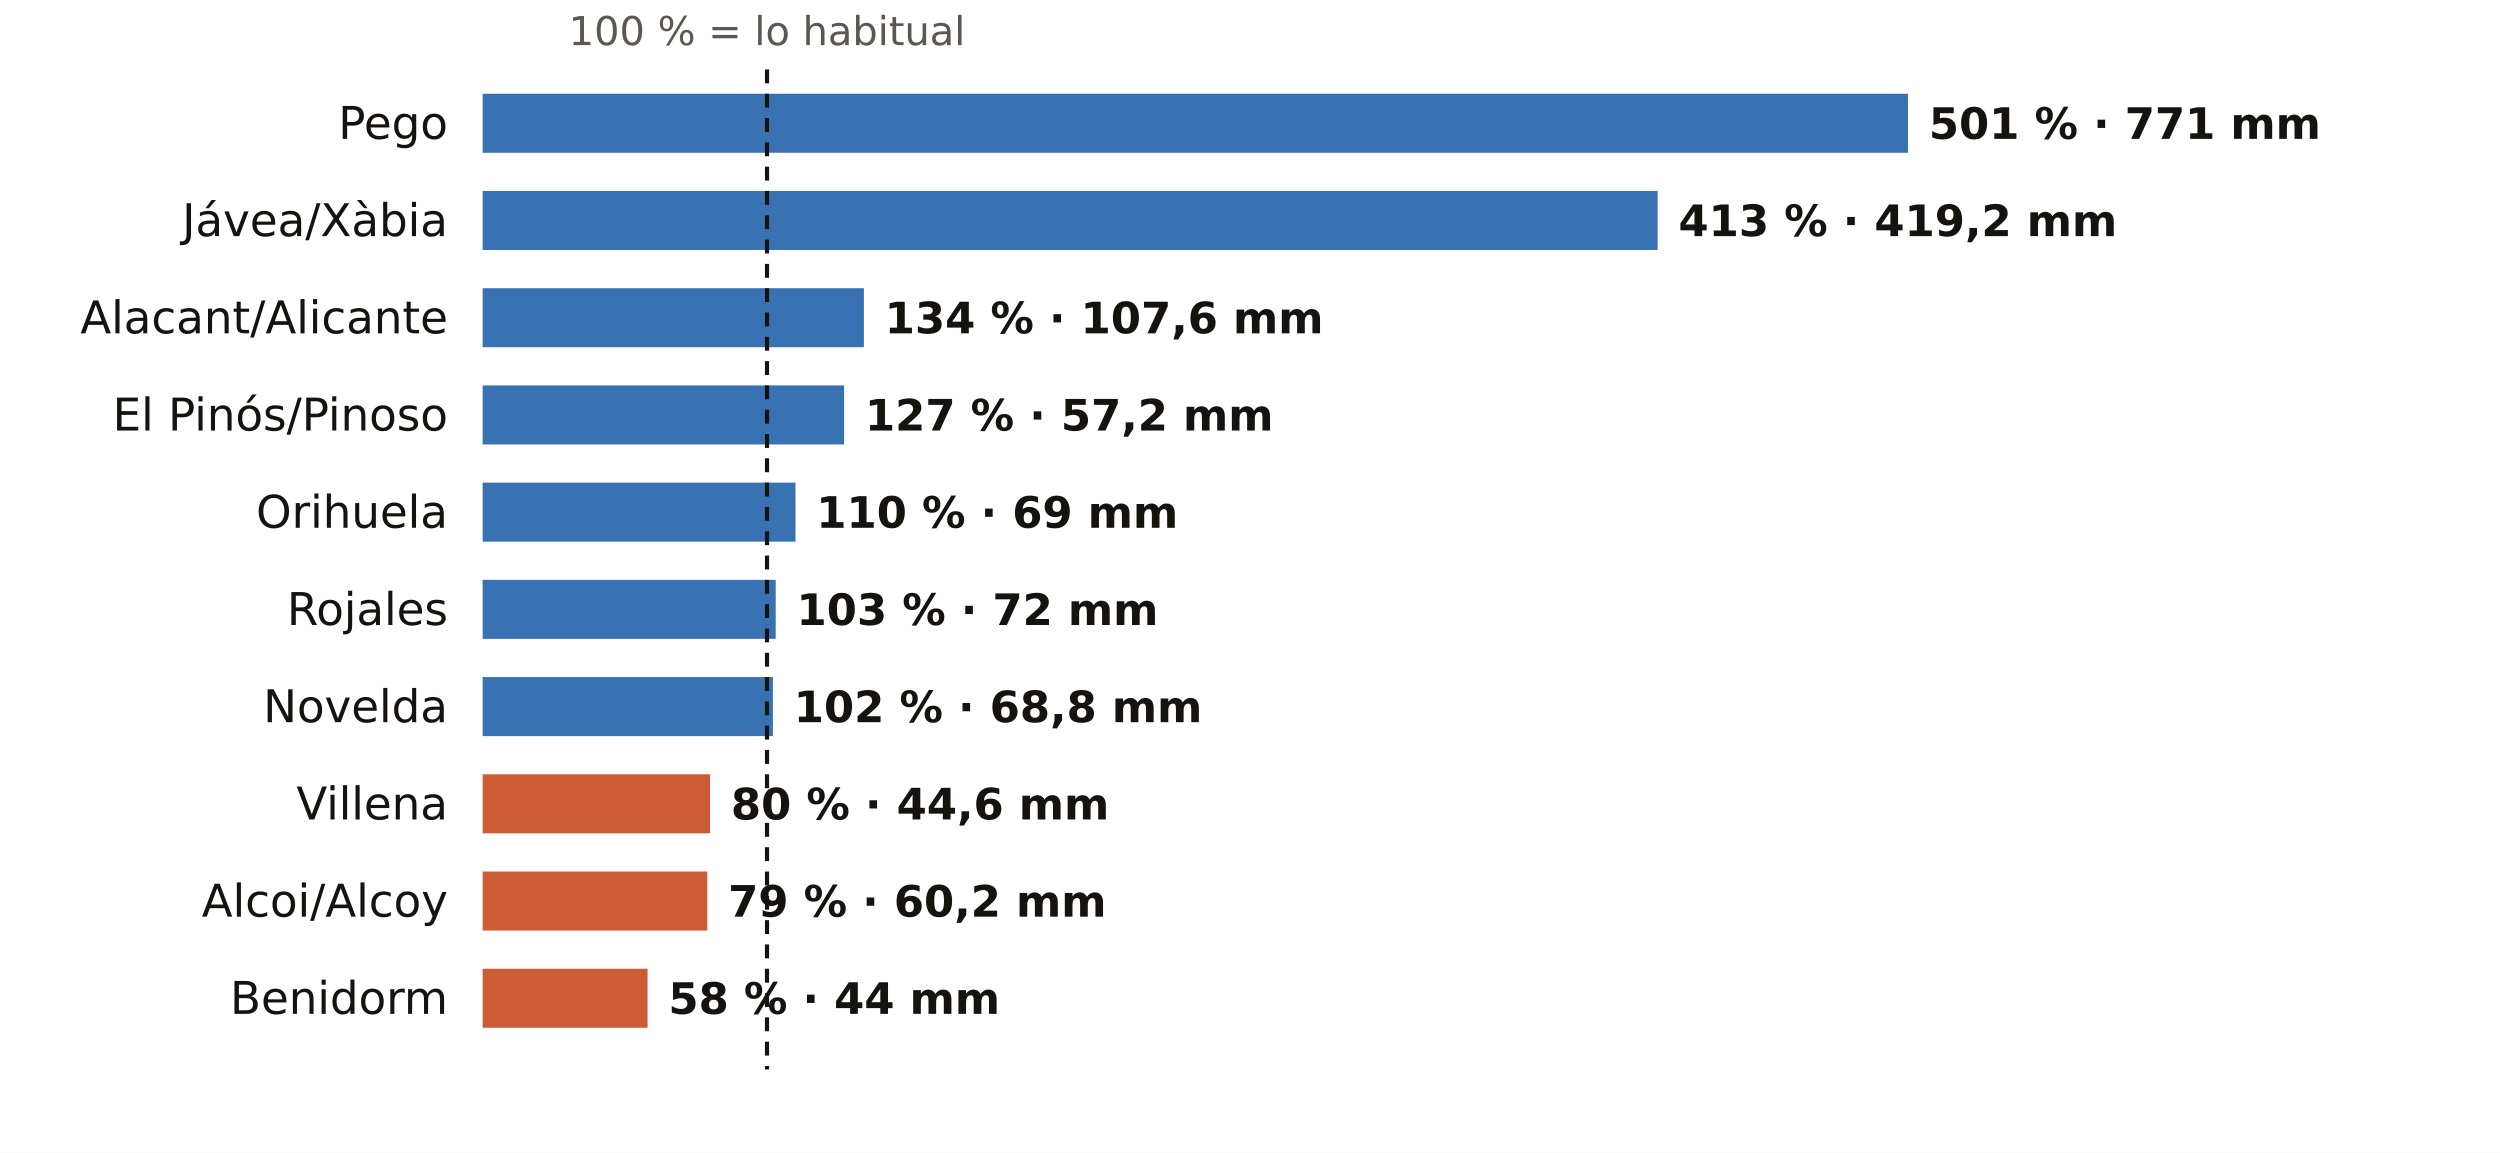
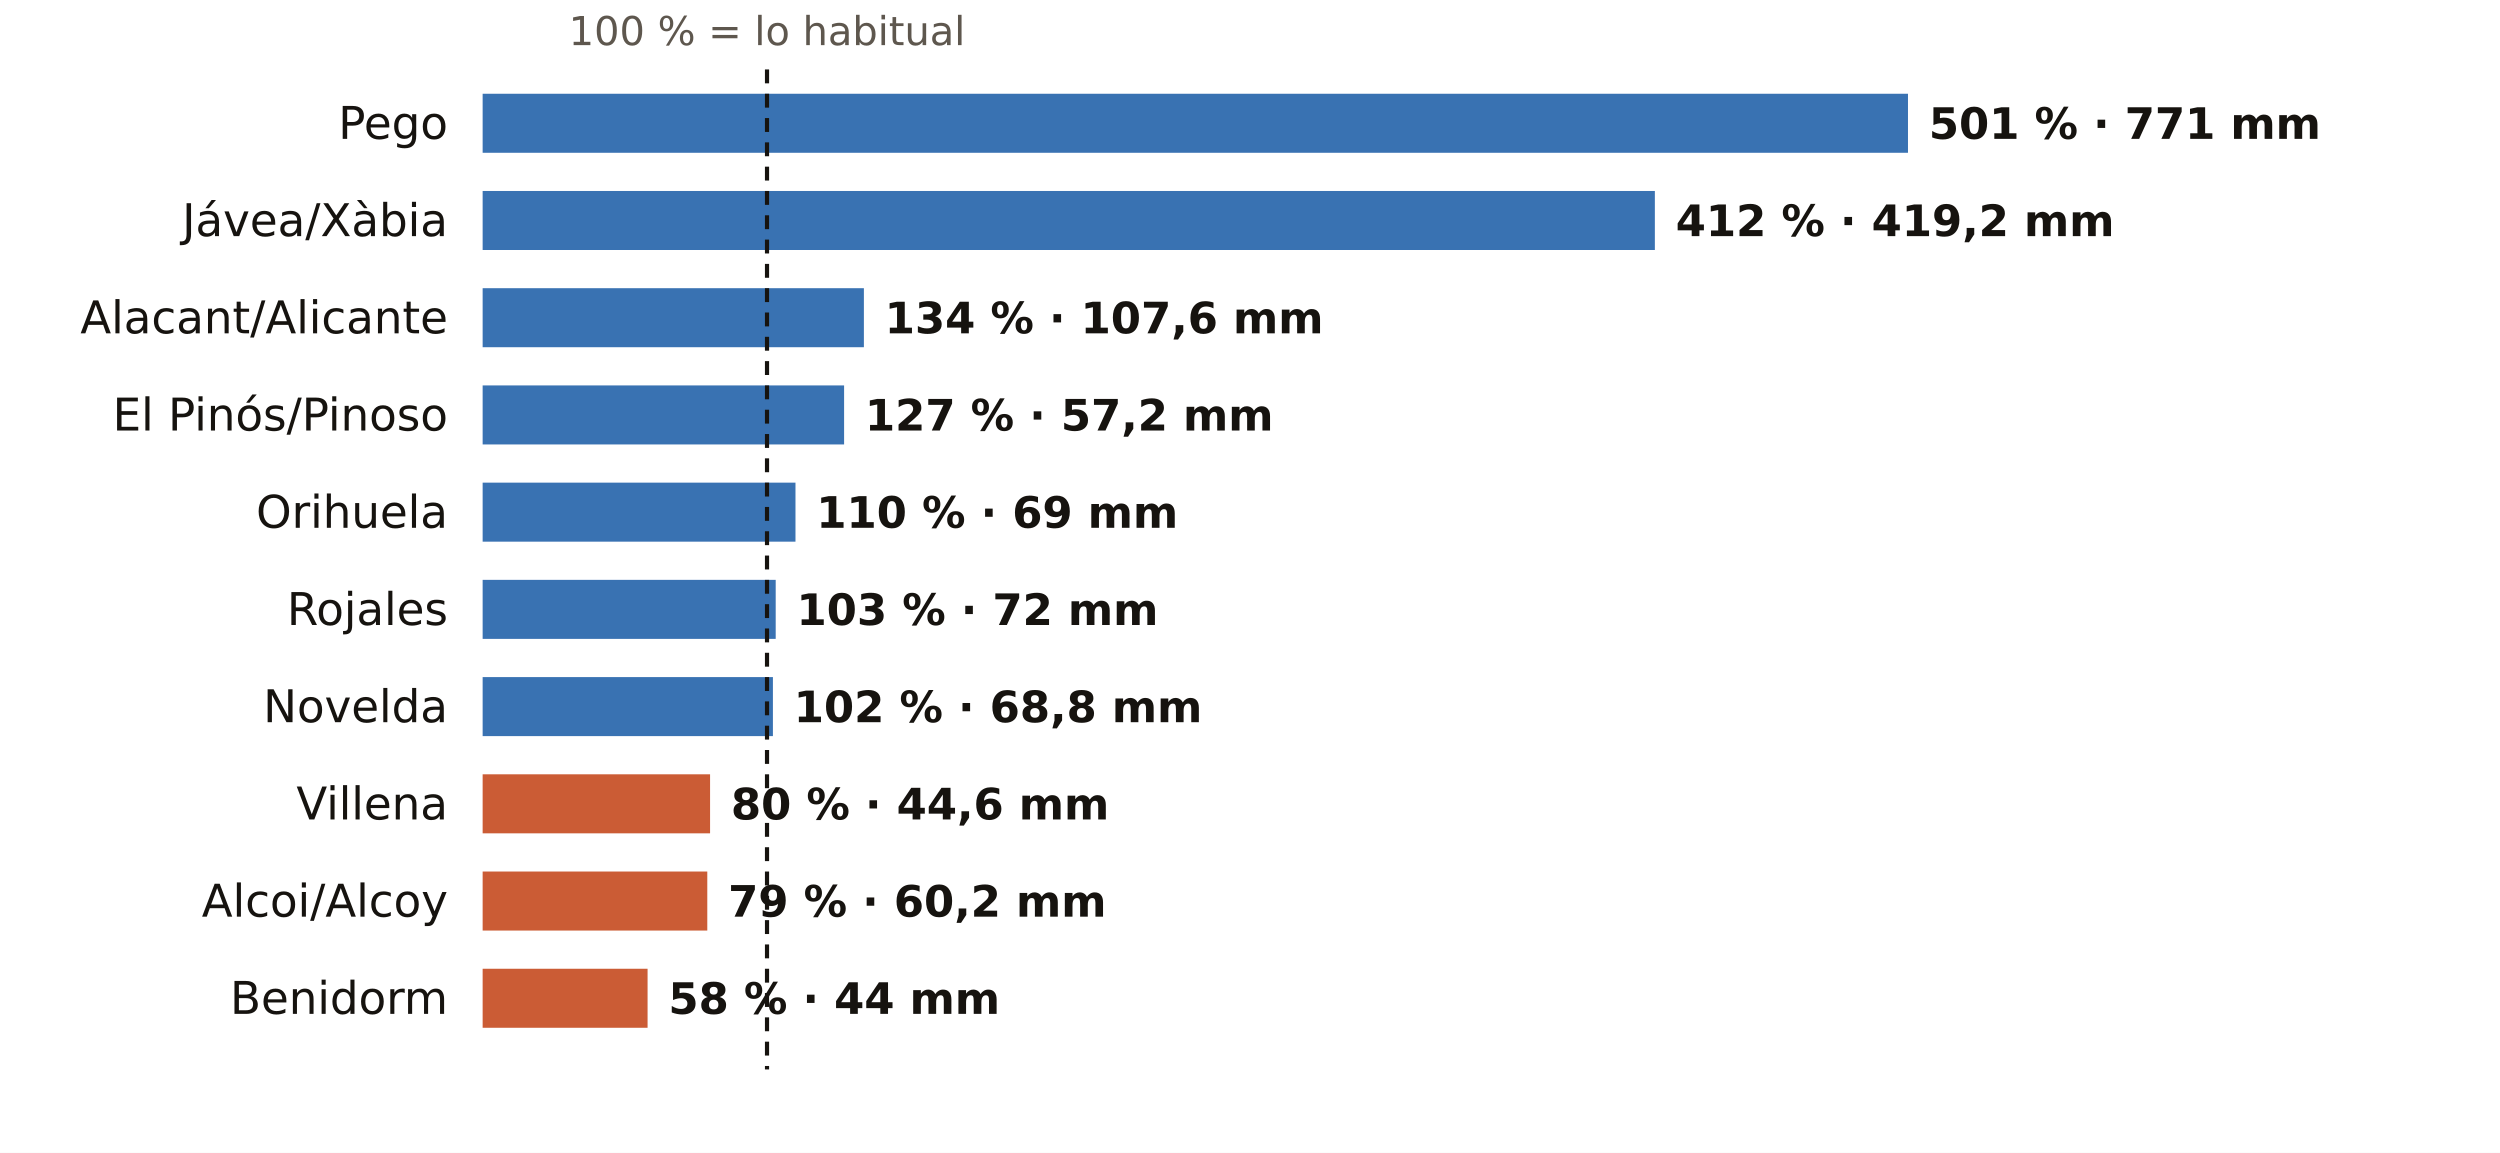
<svg xmlns="http://www.w3.org/2000/svg" viewBox="0 0 720 332" width="720" height="332" role="img" aria-label="El otoño en los pluviómetros de AEMET de Alicante: % de lo habitual">
  <rect width="720" height="332" fill="#FFFFFF" />
  <text x="220.9" y="13.0" font-size="11.5" fill="#5E574E" text-anchor="middle" font-weight="400" font-family="Public Sans, DejaVu Sans, Arial, sans-serif">100 % = lo habitual</text>
  <text x="129.0" y="40.0" font-size="13" fill="#16130F" text-anchor="end" font-weight="500" font-family="Public Sans, DejaVu Sans, Arial, sans-serif">Pego</text>
  <rect x="139" y="27" width="410.5" height="17" fill="#1F5FA8" opacity="0.88" />
  <text x="555.5" y="40.0" font-size="12.5" fill="#16130F" text-anchor="start" font-weight="600" font-family="Public Sans, DejaVu Sans, Arial, sans-serif">501 % · 771 mm</text>
  <text x="129.0" y="68.0" font-size="13" fill="#16130F" text-anchor="end" font-weight="500" font-family="Public Sans, DejaVu Sans, Arial, sans-serif">Jávea/Xàbia</text>
-   <rect x="139" y="55" width="338.4" height="17" fill="#1F5FA8" opacity="0.88" />
-   <text x="483.4" y="68.0" font-size="12.5" fill="#16130F" text-anchor="start" font-weight="600" font-family="Public Sans, DejaVu Sans, Arial, sans-serif">413 % · 419,2 mm</text>
+   <rect x="139" y="55" width="337.6" height="17" fill="#1F5FA8" opacity="0.88" />
+   <text x="482.6" y="68.0" font-size="12.5" fill="#16130F" text-anchor="start" font-weight="600" font-family="Public Sans, DejaVu Sans, Arial, sans-serif">412 % · 419,2 mm</text>
  <text x="129.0" y="96.0" font-size="13" fill="#16130F" text-anchor="end" font-weight="500" font-family="Public Sans, DejaVu Sans, Arial, sans-serif">Alacant/Alicante</text>
  <rect x="139" y="83" width="109.8" height="17" fill="#1F5FA8" opacity="0.88" />
  <text x="254.8" y="96.0" font-size="12.5" fill="#16130F" text-anchor="start" font-weight="600" font-family="Public Sans, DejaVu Sans, Arial, sans-serif">134 % · 107,6 mm</text>
  <text x="129.0" y="124.0" font-size="13" fill="#16130F" text-anchor="end" font-weight="500" font-family="Public Sans, DejaVu Sans, Arial, sans-serif">El Pinós/Pinoso</text>
  <rect x="139" y="111" width="104.1" height="17" fill="#1F5FA8" opacity="0.88" />
  <text x="249.1" y="124.0" font-size="12.5" fill="#16130F" text-anchor="start" font-weight="600" font-family="Public Sans, DejaVu Sans, Arial, sans-serif">127 % · 57,2 mm</text>
  <text x="129.0" y="152.0" font-size="13" fill="#16130F" text-anchor="end" font-weight="500" font-family="Public Sans, DejaVu Sans, Arial, sans-serif">Orihuela</text>
  <rect x="139" y="139" width="90.1" height="17" fill="#1F5FA8" opacity="0.88" />
  <text x="235.1" y="152.0" font-size="12.5" fill="#16130F" text-anchor="start" font-weight="600" font-family="Public Sans, DejaVu Sans, Arial, sans-serif">110 % · 69 mm</text>
  <text x="129.0" y="180.0" font-size="13" fill="#16130F" text-anchor="end" font-weight="500" font-family="Public Sans, DejaVu Sans, Arial, sans-serif">Rojales</text>
  <rect x="139" y="167" width="84.4" height="17" fill="#1F5FA8" opacity="0.88" />
  <text x="229.4" y="180.0" font-size="12.5" fill="#16130F" text-anchor="start" font-weight="600" font-family="Public Sans, DejaVu Sans, Arial, sans-serif">103 % · 72 mm</text>
  <text x="129.0" y="208.0" font-size="13" fill="#16130F" text-anchor="end" font-weight="500" font-family="Public Sans, DejaVu Sans, Arial, sans-serif">Novelda</text>
  <rect x="139" y="195" width="83.6" height="17" fill="#1F5FA8" opacity="0.88" />
  <text x="228.6" y="208.0" font-size="12.5" fill="#16130F" text-anchor="start" font-weight="600" font-family="Public Sans, DejaVu Sans, Arial, sans-serif">102 % · 68,8 mm</text>
  <text x="129.0" y="236.0" font-size="13" fill="#16130F" text-anchor="end" font-weight="500" font-family="Public Sans, DejaVu Sans, Arial, sans-serif">Villena</text>
  <rect x="139" y="223" width="65.5" height="17" fill="#C4461A" opacity="0.88" />
  <text x="210.5" y="236.0" font-size="12.5" fill="#16130F" text-anchor="start" font-weight="600" font-family="Public Sans, DejaVu Sans, Arial, sans-serif">80 % · 44,6 mm</text>
  <text x="129.0" y="264.0" font-size="13" fill="#16130F" text-anchor="end" font-weight="500" font-family="Public Sans, DejaVu Sans, Arial, sans-serif">Alcoi/Alcoy</text>
  <rect x="139" y="251" width="64.7" height="17" fill="#C4461A" opacity="0.88" />
  <text x="209.7" y="264.0" font-size="12.5" fill="#16130F" text-anchor="start" font-weight="600" font-family="Public Sans, DejaVu Sans, Arial, sans-serif">79 % · 60,2 mm</text>
  <text x="129.0" y="292.0" font-size="13" fill="#16130F" text-anchor="end" font-weight="500" font-family="Public Sans, DejaVu Sans, Arial, sans-serif">Benidorm</text>
  <rect x="139" y="279" width="47.5" height="17" fill="#C4461A" opacity="0.88" />
  <text x="192.5" y="292.0" font-size="12.5" fill="#16130F" text-anchor="start" font-weight="600" font-family="Public Sans, DejaVu Sans, Arial, sans-serif">58 % · 44 mm</text>
  <line x1="220.9" x2="220.9" y1="20" y2="308" stroke="#16130F" stroke-width="1.2" stroke-dasharray="4 3" />
</svg>
